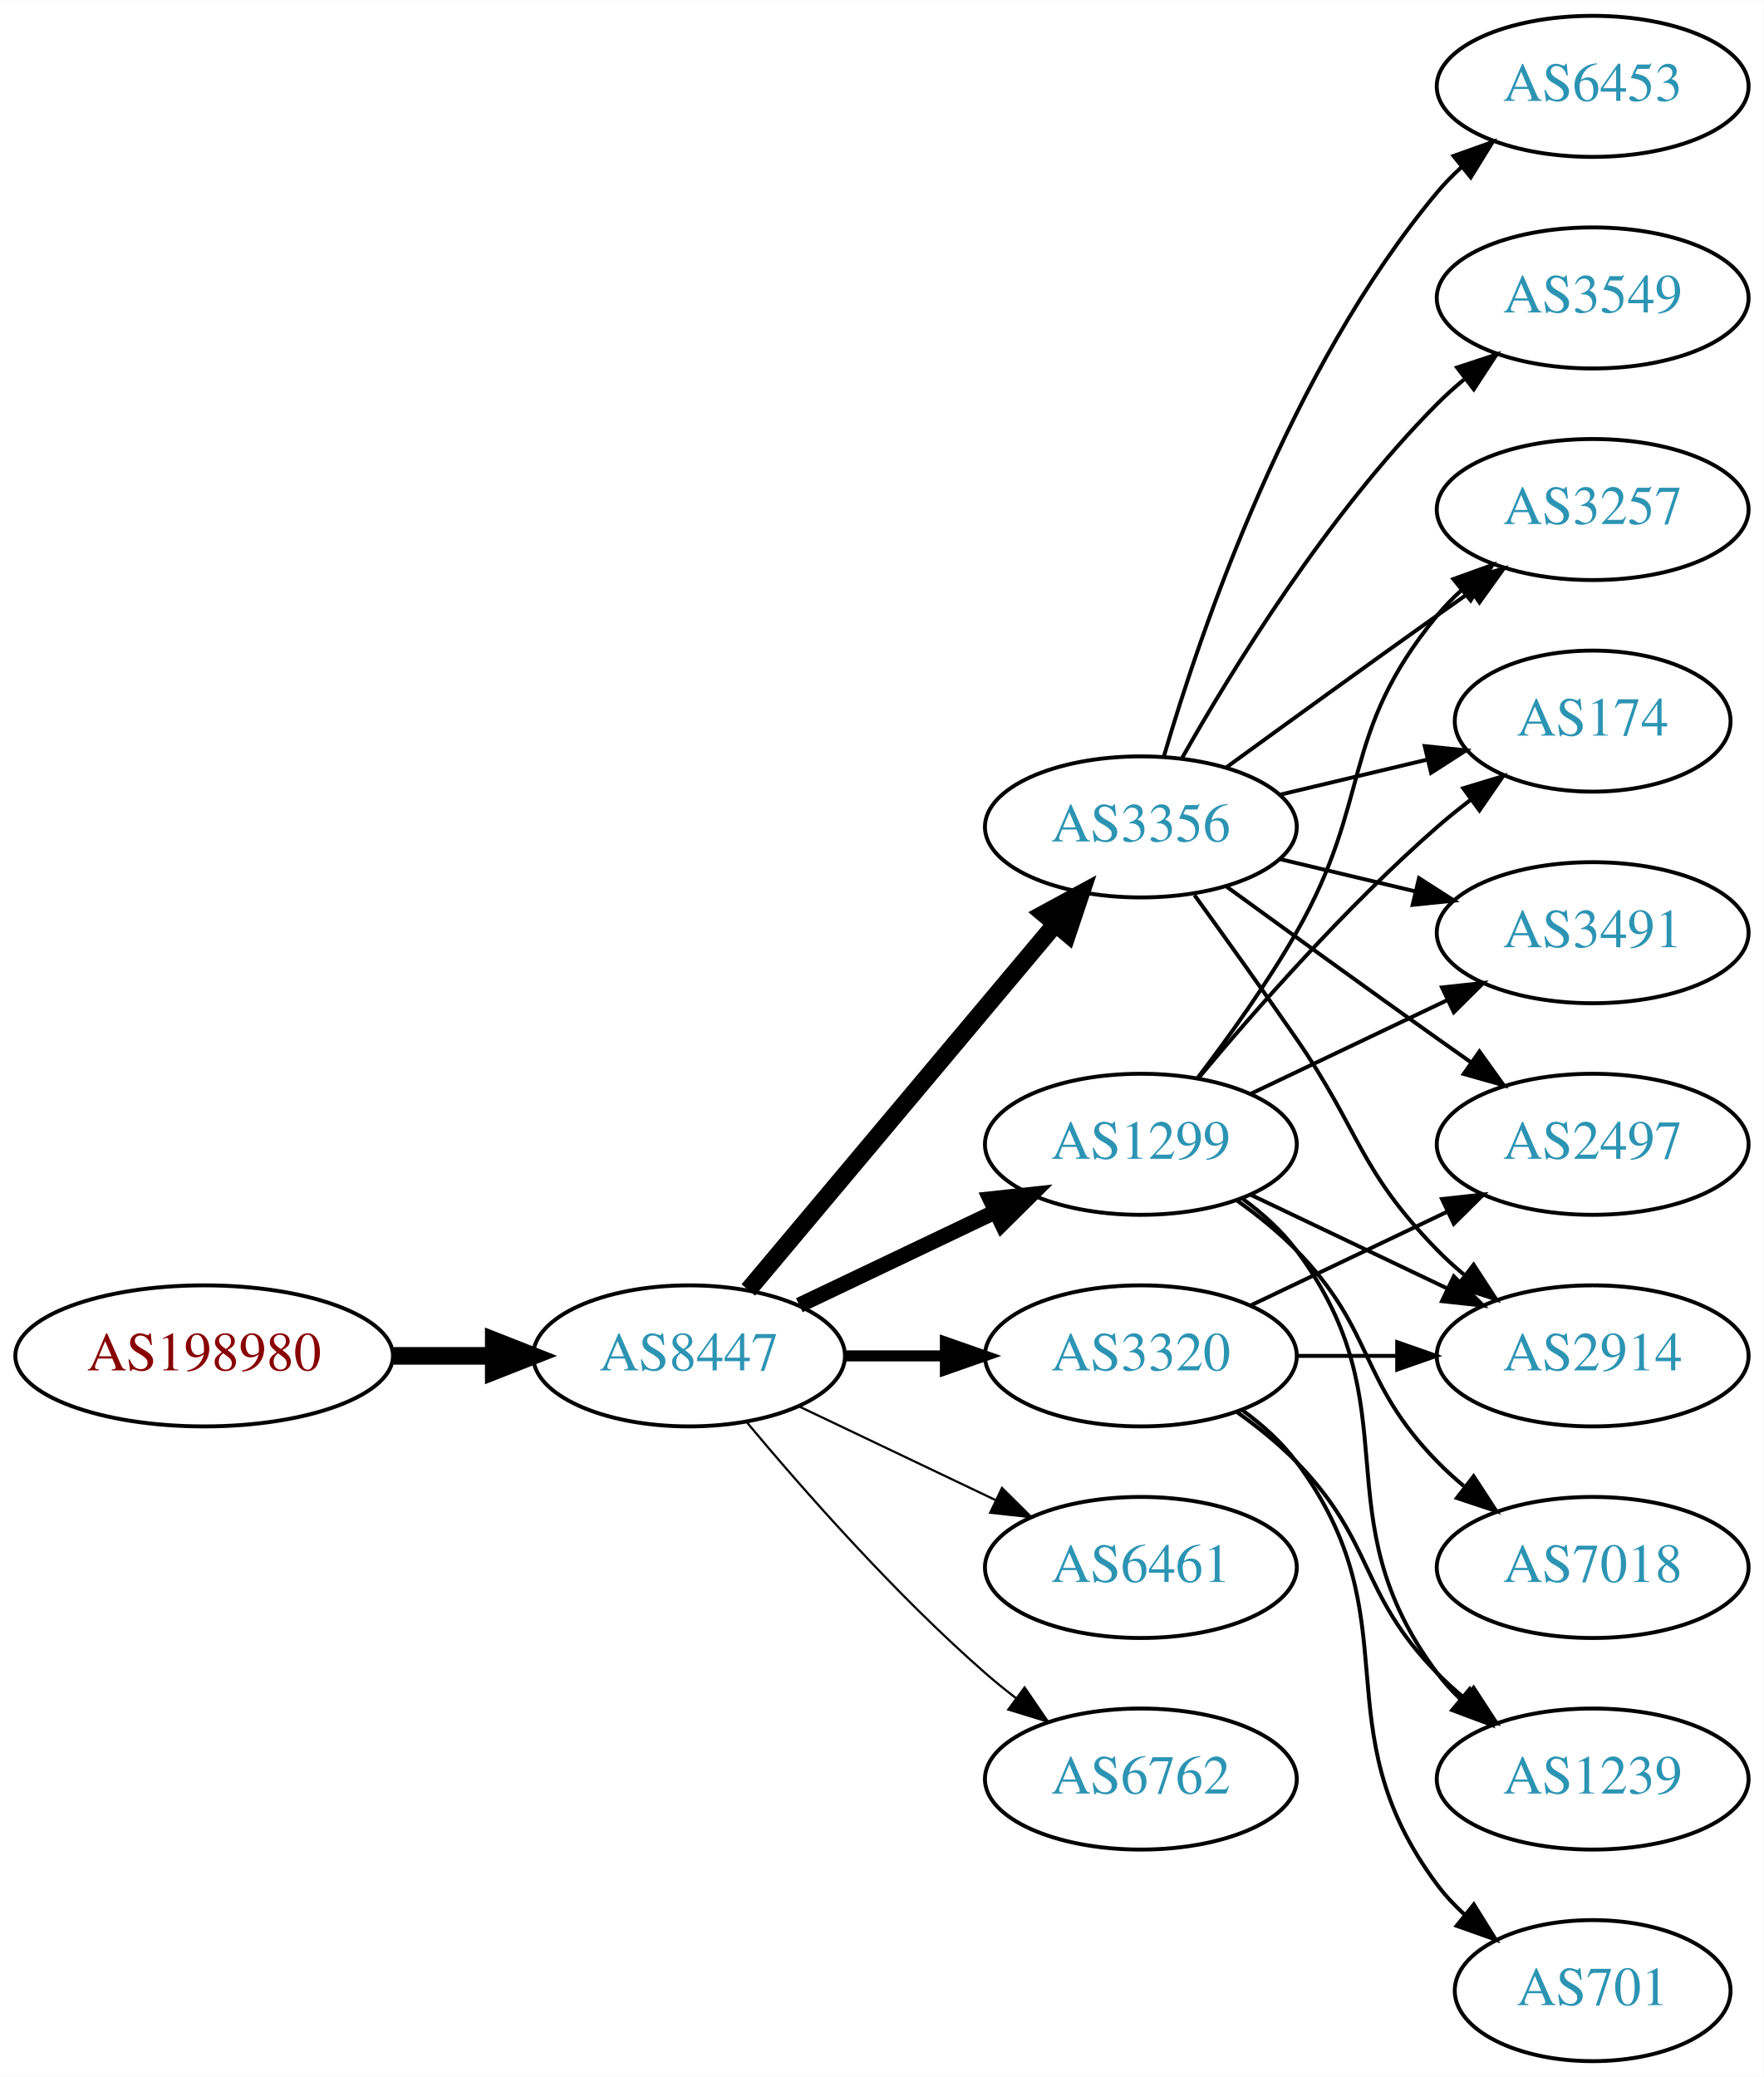
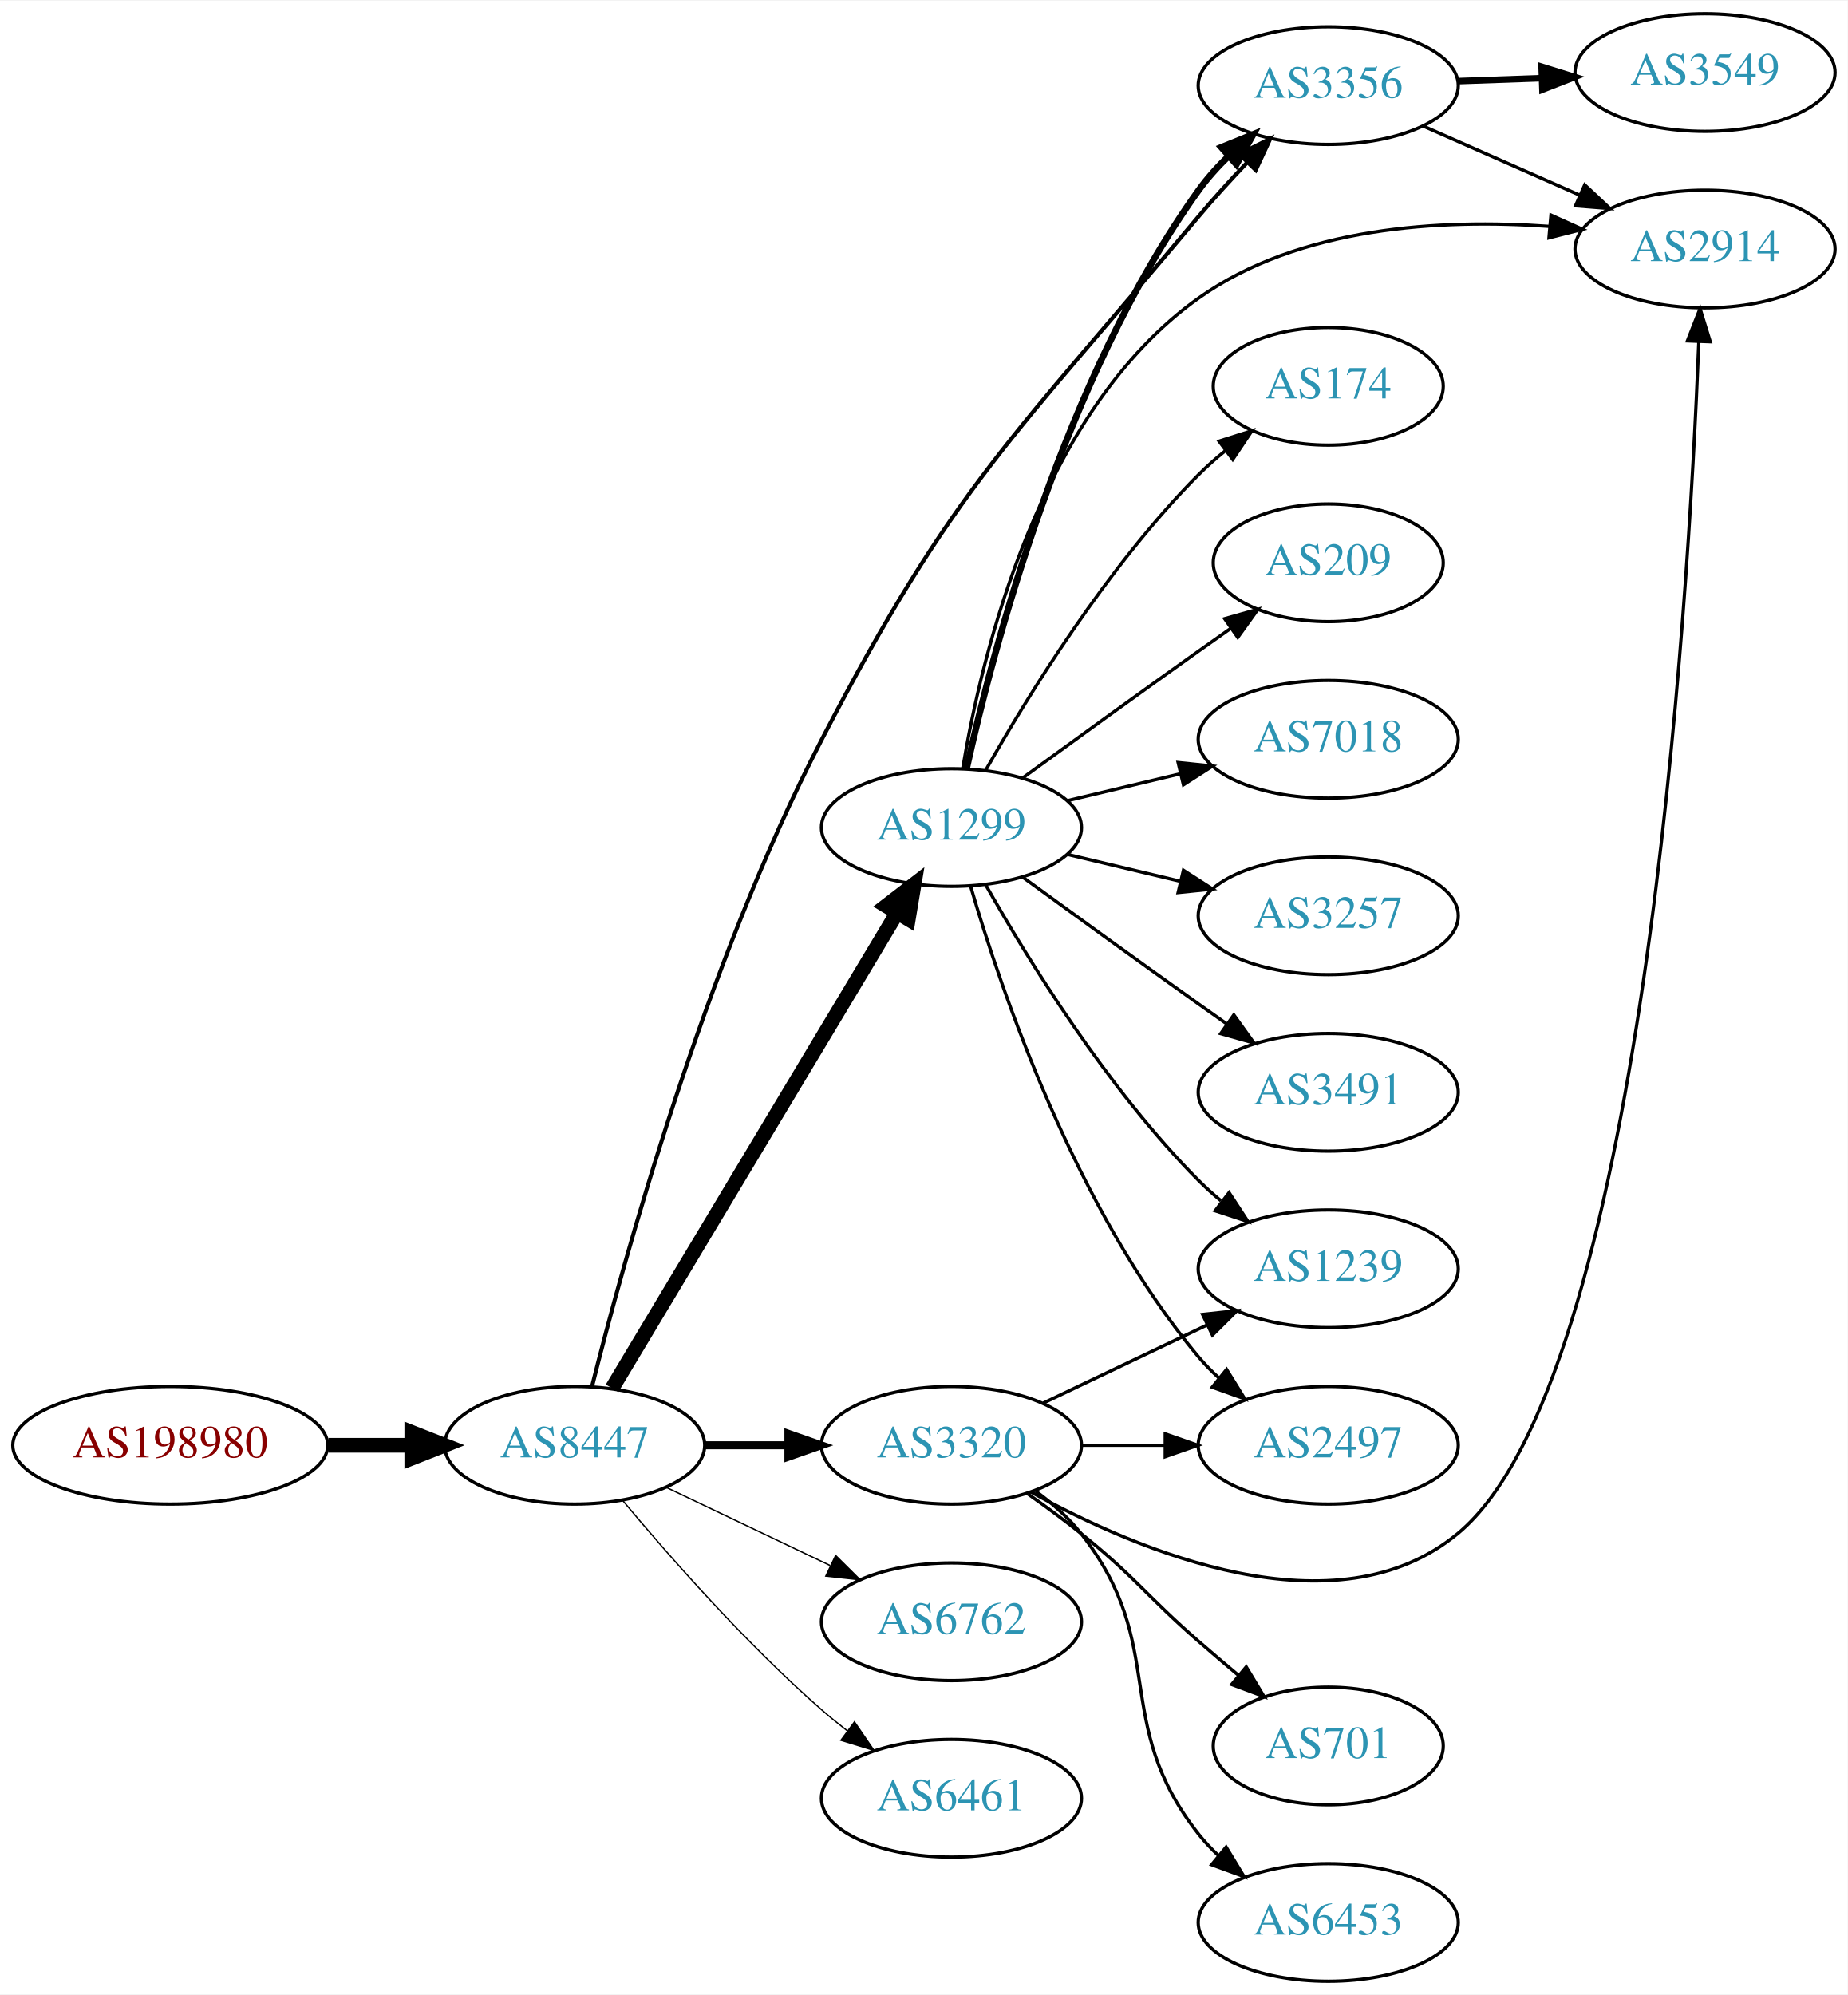
- <svg xmlns="http://www.w3.org/2000/svg" xmlns:xlink="http://www.w3.org/1999/xlink" width="450pt" height="530pt" viewBox="0.00 0.00 450.07 530.00">
-   <g id="graph0" class="graph" transform="scale(1 1) rotate(0) translate(4 526)">
-     <polygon fill="white" stroke="none" points="-4,4 -4,-526 446.07,-526 446.07,4 -4,4" />
+ <svg xmlns="http://www.w3.org/2000/svg" xmlns:xlink="http://www.w3.org/1999/xlink" width="565pt" height="610pt" viewBox="0.00 0.00 565.36 610.00">
+   <g id="graph0" class="graph" transform="scale(1 1) rotate(0) translate(4 606)">
+     <polygon fill="white" stroke="none" points="-4,4 -4,-606 561.363,-606 561.363,4 -4,4" />
    <g id="node1" class="node">
      <g id="a_node1">
        <a xlink:href="/asn/198980" xlink:title="AS198980 ~ Crate.io AT GmbH [AT]">
-           <ellipse fill="#ffffff" stroke="black" cx="48.096" cy="-180" rx="48.192" ry="18" />
-           <text text-anchor="middle" x="48.096" y="-176.3" font-family="Times,serif" font-size="14.00" fill="#880000">AS198980</text>
+           <ellipse fill="#ffffff" stroke="black" cx="48.096" cy="-164" rx="48.192" ry="18" />
+           <text text-anchor="middle" x="48.096" y="-160.3" font-family="Times,serif" font-size="14.00" fill="#880000">AS198980</text>
        </a>
      </g>
    </g>
    <g id="node2" class="node">
      <g id="a_node2">
        <a xlink:href="/asn/8447" xlink:title="AS8447 ~ A1 Telekom Austria AG [AT]">
-           <ellipse fill="#ffffff" stroke="black" cx="171.838" cy="-180" rx="39.794" ry="18" />
-           <text text-anchor="middle" x="171.838" y="-176.3" font-family="Times,serif" font-size="14.00" fill="#2c94b3">AS8447</text>
+           <ellipse fill="#ffffff" stroke="black" cx="171.838" cy="-164" rx="39.794" ry="18" />
+           <text text-anchor="middle" x="171.838" y="-160.3" font-family="Times,serif" font-size="14.00" fill="#2c94b3">AS8447</text>
        </a>
      </g>
    </g>
    <g id="edge1" class="edge">
-       <path fill="none" stroke="black" stroke-width="4.5" d="M96.513,-180C104.867,-180 113.577,-180 121.969,-180" />
-       <polygon fill="black" stroke="black" stroke-width="4.5" points="122.004,-183.938 132.004,-180 122.004,-176.063 122.004,-183.938" />
+       <path fill="none" stroke="black" stroke-width="4.5" d="M96.513,-164C104.867,-164 113.577,-164 121.969,-164" />
+       <polygon fill="black" stroke="black" stroke-width="4.5" points="122.004,-167.938 132.004,-164 122.004,-160.063 122.004,-167.938" />
    </g>
    <g id="node3" class="node">
      <g id="a_node3">
-         <a xlink:href="/asn/3356" xlink:title="AS3356 ~ Level 3 Parent, LLC [US]">
-           <ellipse fill="#ffffff" stroke="black" cx="287.131" cy="-315" rx="39.794" ry="18" />
-           <text text-anchor="middle" x="287.131" y="-311.3" font-family="Times,serif" font-size="14.00" fill="#2c94b3">AS3356</text>
+         <a xlink:href="/asn/1299" xlink:title="AS1299 ~ Telia Carrier [EU]">
+           <ellipse fill="#ffffff" stroke="black" cx="287.131" cy="-353" rx="39.794" ry="18" />
+           <text text-anchor="middle" x="287.131" y="-349.3" font-family="Times,serif" font-size="14.00" fill="#2c94b3">AS1299</text>
        </a>
      </g>
    </g>
    <g id="edge2" class="edge">
-       <path fill="none" stroke="black" stroke-width="4.5" d="M186.958,-196.825C206.632,-220.269 242.436,-262.934 265.215,-290.076" />
-       <polygon fill="black" stroke="black" stroke-width="4.5" points="262.389,-292.834 271.833,-297.963 268.421,-287.772 262.389,-292.834" />
+       <path fill="none" stroke="black" stroke-width="4.5" d="M183.293,-181.442C203.274,-214.775 246.98,-287.686 270.465,-326.866" />
+       <polygon fill="black" stroke="black" stroke-width="4.5" points="267.182,-329.048 275.701,-335.6 273.937,-324.999 267.182,-329.048" />
    </g>
    <g id="node4" class="node">
      <g id="a_node4">
-         <a xlink:href="/asn/1299" xlink:title="AS1299 ~ Telia Carrier [EU]">
-           <ellipse fill="#ffffff" stroke="black" cx="287.131" cy="-234" rx="39.794" ry="18" />
-           <text text-anchor="middle" x="287.131" y="-230.3" font-family="Times,serif" font-size="14.00" fill="#2c94b3">AS1299</text>
+         <a xlink:href="/asn/3320" xlink:title="AS3320 ~ DTAG [DE]">
+           <ellipse fill="#ffffff" stroke="black" cx="287.131" cy="-164" rx="39.794" ry="18" />
+           <text text-anchor="middle" x="287.131" y="-160.3" font-family="Times,serif" font-size="14.00" fill="#2c94b3">AS3320</text>
        </a>
      </g>
    </g>
    <g id="edge3" class="edge">
-       <path fill="none" stroke="black" stroke-width="3.938" d="M199.974,-192.934C214.968,-200.081 233.789,-209.052 250.013,-216.785" />
-       <polygon fill="black" stroke="black" stroke-width="3.938" points="248.683,-220.028 259.216,-221.171 251.695,-213.709 248.683,-220.028" />
+       <path fill="none" stroke="black" stroke-width="2.455" d="M211.51,-164C219.713,-164 228.477,-164 237.009,-164" />
+       <polygon fill="black" stroke="black" stroke-width="2.455" points="237.248,-167.5 247.248,-164 237.248,-160.5 237.248,-167.5" />
    </g>
    <g id="node5" class="node">
      <g id="a_node5">
-         <a xlink:href="/asn/3320" xlink:title="AS3320 ~ DTAG [DE]">
-           <ellipse fill="#ffffff" stroke="black" cx="287.131" cy="-180" rx="39.794" ry="18" />
-           <text text-anchor="middle" x="287.131" y="-176.3" font-family="Times,serif" font-size="14.00" fill="#2c94b3">AS3320</text>
+         <a xlink:href="/asn/3356" xlink:title="AS3356 ~ Level 3 Parent, LLC [US]">
+           <ellipse fill="#ffffff" stroke="black" cx="402.424" cy="-580" rx="39.794" ry="18" />
+           <text text-anchor="middle" x="402.424" y="-576.3" font-family="Times,serif" font-size="14.00" fill="#2c94b3">AS3356</text>
        </a>
      </g>
    </g>
    <g id="edge4" class="edge">
-       <path fill="none" stroke="black" stroke-width="2.812" d="M211.51,-180C219.713,-180 228.477,-180 237.009,-180" />
-       <polygon fill="black" stroke="black" stroke-width="2.812" points="237.248,-183.5 247.248,-180 237.248,-176.5 237.248,-183.5" />
+       <path fill="none" stroke="black" stroke-width="1.227" d="M177.169,-182.075C186.689,-220.109 211.49,-310.619 247.484,-380 287.848,-457.803 306.561,-472.753 362.777,-540 367.355,-545.475 372.51,-551.123 377.528,-556.387" />
+       <polygon fill="black" stroke="black" stroke-width="1.227" points="375.218,-559.032 384.699,-563.761 380.236,-554.152 375.218,-559.032" />
    </g>
    <g id="node6" class="node">
      <g id="a_node6">
-         <a xlink:href="/asn/6461" xlink:title="AS6461 ~ Zayo Bandwidth [US]">
-           <ellipse fill="#ffffff" stroke="black" cx="287.131" cy="-126" rx="39.794" ry="18" />
-           <text text-anchor="middle" x="287.131" y="-122.3" font-family="Times,serif" font-size="14.00" fill="#2c94b3">AS6461</text>
+         <a xlink:href="/asn/6762" xlink:title="AS6762 ~ TELECOM ITALIA SPARKLE S.p.A. [IT]">
+           <ellipse fill="#ffffff" stroke="black" cx="287.131" cy="-110" rx="39.794" ry="18" />
+           <text text-anchor="middle" x="287.131" y="-106.3" font-family="Times,serif" font-size="14.00" fill="#2c94b3">AS6762</text>
        </a>
      </g>
    </g>
    <g id="edge5" class="edge">
-       <path fill="none" stroke="black" stroke-width="0.562" d="M199.974,-167.066C214.968,-159.919 233.789,-150.948 250.013,-143.215" />
-       <polygon fill="black" stroke="black" stroke-width="0.562" points="251.695,-146.291 259.216,-138.829 248.683,-139.972 251.695,-146.291" />
+       <path fill="none" stroke="black" stroke-width="0.409" d="M199.974,-151.066C214.968,-143.919 233.789,-134.948 250.013,-127.215" />
+       <polygon fill="black" stroke="black" stroke-width="0.409" points="251.695,-130.291 259.216,-122.829 248.683,-123.972 251.695,-130.291" />
    </g>
    <g id="node7" class="node">
      <g id="a_node7">
-         <a xlink:href="/asn/6762" xlink:title="AS6762 ~ TELECOM ITALIA SPARKLE S.p.A. [IT]">
-           <ellipse fill="#ffffff" stroke="black" cx="287.131" cy="-72" rx="39.794" ry="18" />
-           <text text-anchor="middle" x="287.131" y="-68.3" font-family="Times,serif" font-size="14.00" fill="#2c94b3">AS6762</text>
+         <a xlink:href="/asn/6461" xlink:title="AS6461 ~ Zayo Bandwidth [US]">
+           <ellipse fill="#ffffff" stroke="black" cx="287.131" cy="-56" rx="39.794" ry="18" />
+           <text text-anchor="middle" x="287.131" y="-52.3" font-family="Times,serif" font-size="14.00" fill="#2c94b3">AS6461</text>
        </a>
      </g>
    </g>
    <g id="edge6" class="edge">
-       <path fill="none" stroke="black" stroke-width="0.562" d="M186.468,-163.183C200.751,-146.071 224.297,-119.255 247.484,-99 249.95,-96.846 252.589,-94.706 255.286,-92.628" />
-       <polygon fill="black" stroke="black" stroke-width="0.562" points="257.459,-95.375 263.44,-86.63 253.311,-89.736 257.459,-95.375" />
+       <path fill="none" stroke="black" stroke-width="0.409" d="M186.468,-147.183C200.751,-130.071 224.297,-103.255 247.484,-83 249.95,-80.846 252.589,-78.706 255.286,-76.628" />
+       <polygon fill="black" stroke="black" stroke-width="0.409" points="257.459,-79.375 263.44,-70.63 253.311,-73.736 257.459,-79.375" />
+     </g>
+     <g id="edge9" class="edge">
+       <path fill="none" stroke="black" stroke-width="2" d="M291.807,-371.156C299.827,-407.488 321.568,-490.568 362.777,-548 365.42,-551.683 368.584,-555.19 371.95,-558.442" />
+       <polygon fill="black" stroke="black" stroke-width="2" points="369.701,-561.125 379.514,-565.119 374.334,-555.877 369.701,-561.125" />
    </g>
    <g id="node8" class="node">
      <g id="a_node8">
-         <a xlink:href="/asn/3257" xlink:title="AS3257 ~ GTT [DE]">
-           <ellipse fill="#ffffff" stroke="black" cx="402.424" cy="-396" rx="39.794" ry="18" />
-           <text text-anchor="middle" x="402.424" y="-392.3" font-family="Times,serif" font-size="14.00" fill="#2c94b3">AS3257</text>
+         <a xlink:href="/asn/2914" xlink:title="AS2914 ~ NTT America, Inc. [US]">
+           <ellipse fill="#ffffff" stroke="black" cx="517.717" cy="-530" rx="39.794" ry="18" />
+           <text text-anchor="middle" x="517.717" y="-526.3" font-family="Times,serif" font-size="14.00" fill="#2c94b3">AS2914</text>
        </a>
      </g>
    </g>
    <g id="edge7" class="edge">
-       <path fill="none" stroke="black" d="M308.979,-330.222C323.913,-341.091 344.527,-356.025 362.777,-369 365.598,-371.005 368.541,-373.085 371.489,-375.159" />
-       <polygon fill="black" stroke="black" points="369.516,-378.05 379.714,-380.926 373.535,-372.319 369.516,-378.05" />
+       <path fill="none" stroke="black" d="M290.574,-371.044C296.285,-405.491 313.942,-480.278 362.777,-515 393.583,-536.903 437.055,-539.254 469.949,-536.932" />
+       <polygon fill="black" stroke="black" points="470.571,-540.391 480.228,-536.033 469.961,-533.418 470.571,-540.391" />
    </g>
    <g id="node9" class="node">
      <g id="a_node9">
-         <a xlink:href="/asn/6453" xlink:title="AS6453 ~ TATA COMMUNICATIONS (AMERICA) INC [US]">
-           <ellipse fill="#ffffff" stroke="black" cx="402.424" cy="-504" rx="39.794" ry="18" />
-           <text text-anchor="middle" x="402.424" y="-500.3" font-family="Times,serif" font-size="14.00" fill="#2c94b3">AS6453</text>
+         <a xlink:href="/asn/174" xlink:title="AS174 ~ Cogent Communications [US]">
+           <ellipse fill="#ffffff" stroke="black" cx="402.424" cy="-488" rx="35.194" ry="18" />
+           <text text-anchor="middle" x="402.424" y="-484.3" font-family="Times,serif" font-size="14.00" fill="#2c94b3">AS174</text>
        </a>
      </g>
    </g>
    <g id="edge8" class="edge">
-       <path fill="none" stroke="black" d="M293.005,-333.002C302.319,-364.844 325.136,-431.981 362.777,-477 364.648,-479.237 366.746,-481.374 368.972,-483.396" />
-       <polygon fill="black" stroke="black" points="366.916,-486.234 376.891,-489.804 371.319,-480.793 366.916,-486.234" />
+       <path fill="none" stroke="black" d="M297.591,-370.49C310.373,-393.096 334.805,-432.886 362.777,-461 365.278,-463.513 368.038,-465.949 370.899,-468.261" />
+       <polygon fill="black" stroke="black" points="368.998,-471.21 379.097,-474.413 373.2,-465.611 368.998,-471.21" />
    </g>
    <g id="node10" class="node">
      <g id="a_node10">
-         <a xlink:href="/asn/174" xlink:title="AS174 ~ Cogent Communications [US]">
-           <ellipse fill="#ffffff" stroke="black" cx="402.424" cy="-342" rx="35.194" ry="18" />
-           <text text-anchor="middle" x="402.424" y="-338.3" font-family="Times,serif" font-size="14.00" fill="#2c94b3">AS174</text>
-         </a>
-       </g>
-     </g>
-     <g id="edge9" class="edge">
-       <path fill="none" stroke="black" d="M322.738,-323.248C334.533,-326.058 347.837,-329.229 360.105,-332.153" />
-       <polygon fill="black" stroke="black" points="359.571,-335.624 370.11,-334.537 361.194,-328.814 359.571,-335.624" />
+         <a xlink:href="/asn/209" xlink:title="AS209 ~ CenturyLink Communications, LLC [US]">
+           <ellipse fill="#ffffff" stroke="black" cx="402.424" cy="-434" rx="35.194" ry="18" />
+           <text text-anchor="middle" x="402.424" y="-430.3" font-family="Times,serif" font-size="14.00" fill="#2c94b3">AS209</text>
+         </a>
+       </g>
+     </g>
+     <g id="edge10" class="edge">
+       <path fill="none" stroke="black" d="M308.979,-368.222C323.913,-379.091 344.527,-394.025 362.777,-407 365.988,-409.282 369.357,-411.661 372.711,-414.018" />
+       <polygon fill="black" stroke="black" points="370.723,-416.899 380.922,-419.77 374.74,-411.166 370.723,-416.899" />
    </g>
    <g id="node11" class="node">
      <g id="a_node11">
-         <a xlink:href="/asn/2497" xlink:title="AS2497 ~ Internet Initiative Japan Inc. [JP]">
-           <ellipse fill="#ffffff" stroke="black" cx="402.424" cy="-234" rx="39.794" ry="18" />
-           <text text-anchor="middle" x="402.424" y="-230.3" font-family="Times,serif" font-size="14.00" fill="#2c94b3">AS2497</text>
-         </a>
-       </g>
-     </g>
-     <g id="edge10" class="edge">
-       <path fill="none" stroke="black" d="M308.979,-299.778C323.913,-288.909 344.527,-273.975 362.777,-261 365.598,-258.995 368.541,-256.915 371.489,-254.841" />
-       <polygon fill="black" stroke="black" points="373.535,-257.681 379.714,-249.074 369.516,-251.95 373.535,-257.681" />
+         <a xlink:href="/asn/7018" xlink:title="AS7018 ~ AT&amp;T Services, Inc. [US]">
+           <ellipse fill="#ffffff" stroke="black" cx="402.424" cy="-380" rx="39.794" ry="18" />
+           <text text-anchor="middle" x="402.424" y="-376.3" font-family="Times,serif" font-size="14.00" fill="#2c94b3">AS7018</text>
+         </a>
+       </g>
+     </g>
+     <g id="edge11" class="edge">
+       <path fill="none" stroke="black" d="M322.738,-361.248C333.609,-363.838 345.764,-366.735 357.206,-369.462" />
+       <polygon fill="black" stroke="black" points="356.49,-372.889 367.029,-371.803 358.112,-366.08 356.49,-372.889" />
    </g>
    <g id="node12" class="node">
      <g id="a_node12">
-         <a xlink:href="/asn/3491" xlink:title="AS3491 ~ PCCW Global, Inc. [US]">
-           <ellipse fill="#ffffff" stroke="black" cx="402.424" cy="-288" rx="39.794" ry="18" />
-           <text text-anchor="middle" x="402.424" y="-284.3" font-family="Times,serif" font-size="14.00" fill="#2c94b3">AS3491</text>
-         </a>
-       </g>
-     </g>
-     <g id="edge11" class="edge">
-       <path fill="none" stroke="black" d="M322.738,-306.752C333.609,-304.162 345.764,-301.265 357.206,-298.538" />
-       <polygon fill="black" stroke="black" points="358.112,-301.92 367.029,-296.197 356.49,-295.111 358.112,-301.92" />
+         <a xlink:href="/asn/3257" xlink:title="AS3257 ~ GTT [DE]">
+           <ellipse fill="#ffffff" stroke="black" cx="402.424" cy="-326" rx="39.794" ry="18" />
+           <text text-anchor="middle" x="402.424" y="-322.3" font-family="Times,serif" font-size="14.00" fill="#2c94b3">AS3257</text>
+         </a>
+       </g>
+     </g>
+     <g id="edge12" class="edge">
+       <path fill="none" stroke="black" d="M322.738,-344.752C333.609,-342.162 345.764,-339.265 357.206,-336.538" />
+       <polygon fill="black" stroke="black" points="358.112,-339.92 367.029,-334.197 356.49,-333.111 358.112,-339.92" />
    </g>
    <g id="node13" class="node">
      <g id="a_node13">
-         <a xlink:href="/asn/2914" xlink:title="AS2914 ~ NTT America, Inc. [US]">
-           <ellipse fill="#ffffff" stroke="black" cx="402.424" cy="-180" rx="39.794" ry="18" />
-           <text text-anchor="middle" x="402.424" y="-176.3" font-family="Times,serif" font-size="14.00" fill="#2c94b3">AS2914</text>
-         </a>
-       </g>
-     </g>
-     <g id="edge12" class="edge">
-       <path fill="none" stroke="black" d="M300.81,-297.594C308.426,-287.063 318.258,-273.33 326.777,-261 343.173,-237.269 342.605,-227.617 362.777,-207 364.87,-204.861 367.154,-202.782 369.53,-200.79" />
-       <polygon fill="black" stroke="black" points="372.049,-203.268 377.83,-194.389 367.774,-197.725 372.049,-203.268" />
+         <a xlink:href="/asn/3491" xlink:title="AS3491 ~ PCCW Global, Inc. [US]">
+           <ellipse fill="#ffffff" stroke="black" cx="402.424" cy="-272" rx="39.794" ry="18" />
+           <text text-anchor="middle" x="402.424" y="-268.3" font-family="Times,serif" font-size="14.00" fill="#2c94b3">AS3491</text>
+         </a>
+       </g>
+     </g>
+     <g id="edge13" class="edge">
+       <path fill="none" stroke="black" d="M308.979,-337.778C323.913,-326.909 344.527,-311.975 362.777,-299 365.598,-296.995 368.541,-294.915 371.489,-292.841" />
+       <polygon fill="black" stroke="black" points="373.535,-295.681 379.714,-287.074 369.516,-289.95 373.535,-295.681" />
    </g>
    <g id="node14" class="node">
      <g id="a_node14">
-         <a xlink:href="/asn/3549" xlink:title="AS3549 ~ Level 3 Parent, LLC [US]">
-           <ellipse fill="#ffffff" stroke="black" cx="402.424" cy="-450" rx="39.794" ry="18" />
-           <text text-anchor="middle" x="402.424" y="-446.3" font-family="Times,serif" font-size="14.00" fill="#2c94b3">AS3549</text>
-         </a>
-       </g>
-     </g>
-     <g id="edge13" class="edge">
-       <path fill="none" stroke="black" d="M297.591,-332.49C310.373,-355.096 334.805,-394.886 362.777,-423 364.888,-425.121 367.184,-427.188 369.57,-429.171" />
-       <polygon fill="black" stroke="black" points="367.822,-432.242 377.885,-435.556 372.085,-426.69 367.822,-432.242" />
-     </g>
-     <g id="edge17" class="edge">
-       <path fill="none" stroke="black" d="M301.592,-250.913C309.485,-261.27 319.335,-274.992 326.777,-288 346.342,-322.194 337.713,-338.606 362.777,-369 364.633,-371.25 366.72,-373.396 368.939,-375.424" />
-       <polygon fill="black" stroke="black" points="366.874,-378.256 376.843,-381.844 371.287,-372.823 366.874,-378.256" />
-     </g>
-     <g id="edge18" class="edge">
-       <path fill="none" stroke="black" d="M301.761,-250.817C316.044,-267.929 339.59,-294.745 362.777,-315 365.447,-317.332 368.32,-319.648 371.25,-321.886" />
-       <polygon fill="black" stroke="black" points="369.401,-324.87 379.542,-327.939 373.528,-319.216 369.401,-324.87" />
+         <a xlink:href="/asn/1239" xlink:title="AS1239 ~ Sprint [US]">
+           <ellipse fill="#ffffff" stroke="black" cx="402.424" cy="-218" rx="39.794" ry="18" />
+           <text text-anchor="middle" x="402.424" y="-214.3" font-family="Times,serif" font-size="14.00" fill="#2c94b3">AS1239</text>
+         </a>
+       </g>
    </g>
    <g id="edge14" class="edge">
-       <path fill="none" stroke="black" d="M315.267,-246.934C330.261,-254.081 349.082,-263.052 365.306,-270.785" />
-       <polygon fill="black" stroke="black" points="363.976,-274.028 374.509,-275.171 366.988,-267.709 363.976,-274.028" />
-     </g>
-     <g id="edge19" class="edge">
-       <path fill="none" stroke="black" d="M315.267,-221.066C330.261,-213.919 349.082,-204.948 365.306,-197.215" />
-       <polygon fill="black" stroke="black" points="366.988,-200.291 374.509,-192.829 363.976,-193.972 366.988,-200.291" />
+       <path fill="none" stroke="black" d="M297.591,-335.51C310.373,-312.904 334.805,-273.114 362.777,-245 364.888,-242.879 367.184,-240.812 369.57,-238.829" />
+       <polygon fill="black" stroke="black" points="372.085,-241.31 377.885,-232.444 367.822,-235.758 372.085,-241.31" />
    </g>
    <g id="node15" class="node">
      <g id="a_node15">
-         <a xlink:href="/asn/7018" xlink:title="AS7018 ~ AT&amp;T Services, Inc. [US]">
-           <ellipse fill="#ffffff" stroke="black" cx="402.424" cy="-126" rx="39.794" ry="18" />
-           <text text-anchor="middle" x="402.424" y="-122.3" font-family="Times,serif" font-size="14.00" fill="#2c94b3">AS7018</text>
+         <a xlink:href="/asn/2497" xlink:title="AS2497 ~ Internet Initiative Japan Inc. [JP]">
+           <ellipse fill="#ffffff" stroke="black" cx="402.424" cy="-164" rx="39.794" ry="18" />
+           <text text-anchor="middle" x="402.424" y="-160.3" font-family="Times,serif" font-size="14.00" fill="#2c94b3">AS2497</text>
        </a>
      </g>
    </g>
    <g id="edge15" class="edge">
-       <path fill="none" stroke="black" d="M311.725,-219.611C316.981,-215.852 322.313,-211.563 326.777,-207 346.95,-186.383 342.605,-173.617 362.777,-153 364.87,-150.861 367.154,-148.782 369.53,-146.79" />
-       <polygon fill="black" stroke="black" points="372.049,-149.268 377.83,-140.389 367.774,-143.725 372.049,-149.268" />
+       <path fill="none" stroke="black" d="M293.005,-334.998C302.319,-303.156 325.136,-236.019 362.777,-191 364.648,-188.763 366.746,-186.626 368.972,-184.604" />
+       <polygon fill="black" stroke="black" points="371.319,-187.207 376.891,-178.196 366.916,-181.766 371.319,-187.207" />
+     </g>
+     <g id="edge16" class="edge">
+       <path fill="none" stroke="black" d="M311.38,-149.735C344.303,-131.568 404.659,-106.026 442.07,-137 498.385,-183.625 512.56,-419.391 515.819,-501.642" />
+       <polygon fill="black" stroke="black" points="512.326,-501.898 516.194,-511.761 519.321,-501.638 512.326,-501.898" />
+     </g>
+     <g id="edge19" class="edge">
+       <path fill="none" stroke="black" d="M315.267,-176.934C330.261,-184.081 349.082,-193.052 365.306,-200.785" />
+       <polygon fill="black" stroke="black" points="363.976,-204.028 374.509,-205.171 366.988,-197.709 363.976,-204.028" />
+     </g>
+     <g id="edge20" class="edge">
+       <path fill="none" stroke="black" d="M326.803,-164C335.006,-164 343.77,-164 352.302,-164" />
+       <polygon fill="black" stroke="black" points="352.541,-167.5 362.541,-164 352.541,-160.5 352.541,-167.5" />
    </g>
    <g id="node16" class="node">
      <g id="a_node16">
-         <a xlink:href="/asn/1239" xlink:title="AS1239 ~ Sprint [US]">
-           <ellipse fill="#ffffff" stroke="black" cx="402.424" cy="-72" rx="39.794" ry="18" />
-           <text text-anchor="middle" x="402.424" y="-68.3" font-family="Times,serif" font-size="14.00" fill="#2c94b3">AS1239</text>
-         </a>
-       </g>
-     </g>
-     <g id="edge16" class="edge">
-       <path fill="none" stroke="black" d="M313.062,-220.118C318.138,-216.389 323.056,-211.984 326.777,-207 357.049,-166.458 332.506,-139.542 362.777,-99 364.522,-96.664 366.529,-94.455 368.693,-92.383" />
-       <polygon fill="black" stroke="black" points="371.052,-94.973 376.493,-85.882 366.57,-89.595 371.052,-94.973" />
-     </g>
-     <g id="edge22" class="edge">
-       <path fill="none" stroke="black" d="M315.267,-192.934C330.261,-200.081 349.082,-209.052 365.306,-216.785" />
-       <polygon fill="black" stroke="black" points="363.976,-220.028 374.509,-221.171 366.988,-213.709 363.976,-220.028" />
-     </g>
-     <g id="edge20" class="edge">
-       <path fill="none" stroke="black" d="M326.803,-180C335.006,-180 343.77,-180 352.302,-180" />
-       <polygon fill="black" stroke="black" points="352.541,-183.5 362.541,-180 352.541,-176.5 352.541,-183.5" />
-     </g>
-     <g id="edge21" class="edge">
-       <path fill="none" stroke="black" d="M311.725,-165.611C316.981,-161.852 322.313,-157.563 326.777,-153 346.95,-132.383 342.605,-119.617 362.777,-99 364.87,-96.861 367.154,-94.782 369.53,-92.79" />
-       <polygon fill="black" stroke="black" points="372.049,-95.268 377.83,-86.389 367.774,-89.725 372.049,-95.268" />
+         <a xlink:href="/asn/701" xlink:title="AS701 ~ UUNET [US]">
+           <ellipse fill="#ffffff" stroke="black" cx="402.424" cy="-72" rx="35.194" ry="18" />
+           <text text-anchor="middle" x="402.424" y="-68.3" font-family="Times,serif" font-size="14.00" fill="#2c94b3">AS701</text>
+         </a>
+       </g>
+     </g>
+     <g id="edge17" class="edge">
+       <path fill="none" stroke="black" d="M310.571,-149.07C315.979,-145.269 321.669,-141.096 326.777,-137 343.711,-123.422 346.413,-118.259 362.777,-104 366.699,-100.582 370.895,-97.018 375.022,-93.561" />
+       <polygon fill="black" stroke="black" points="377.33,-96.195 382.787,-87.113 372.857,-90.809 377.33,-96.195" />
    </g>
    <g id="node17" class="node">
      <g id="a_node17">
-         <a xlink:href="/asn/701" xlink:title="AS701 ~ UUNET [US]">
-           <ellipse fill="#ffffff" stroke="black" cx="402.424" cy="-18" rx="35.194" ry="18" />
-           <text text-anchor="middle" x="402.424" y="-14.3" font-family="Times,serif" font-size="14.00" fill="#2c94b3">AS701</text>
-         </a>
-       </g>
-     </g>
-     <g id="edge23" class="edge">
-       <path fill="none" stroke="black" d="M313.062,-166.118C318.138,-162.389 323.056,-157.984 326.777,-153 357.049,-112.458 332.506,-85.542 362.777,-45 364.785,-42.311 367.141,-39.791 369.682,-37.455" />
-       <polygon fill="black" stroke="black" points="372.097,-40.004 377.698,-31.011 367.711,-34.548 372.097,-40.004" />
+         <a xlink:href="/asn/6453" xlink:title="AS6453 ~ TATA COMMUNICATIONS (AMERICA) INC [US]">
+           <ellipse fill="#ffffff" stroke="black" cx="402.424" cy="-18" rx="39.794" ry="18" />
+           <text text-anchor="middle" x="402.424" y="-14.3" font-family="Times,serif" font-size="14.00" fill="#2c94b3">AS6453</text>
+         </a>
+       </g>
+     </g>
+     <g id="edge18" class="edge">
+       <path fill="none" stroke="black" d="M312.874,-149.975C317.96,-146.252 322.929,-141.887 326.777,-137 353.94,-102.502 335.615,-79.498 362.777,-45 364.581,-42.709 366.631,-40.533 368.824,-38.484" />
+       <polygon fill="black" stroke="black" points="371.178,-41.08 376.681,-32.025 366.733,-35.672 371.178,-41.08" />
+     </g>
+     <g id="edge22" class="edge">
+       <path fill="none" stroke="black" d="M431.429,-567.64C445.863,-561.27 463.664,-553.414 479.263,-546.53" />
+       <polygon fill="black" stroke="black" points="480.906,-549.63 488.641,-542.391 478.08,-543.226 480.906,-549.63" />
+     </g>
+     <g id="node18" class="node">
+       <g id="a_node18">
+         <a xlink:href="/asn/3549" xlink:title="AS3549 ~ Level 3 Parent, LLC [US]">
+           <ellipse fill="#ffffff" stroke="black" cx="517.717" cy="-584" rx="39.794" ry="18" />
+           <text text-anchor="middle" x="517.717" y="-580.3" font-family="Times,serif" font-size="14.00" fill="#2c94b3">AS3549</text>
+         </a>
+       </g>
+     </g>
+     <g id="edge21" class="edge">
+       <path fill="none" stroke="black" stroke-width="2" d="M442.096,-581.365C450.299,-581.655 459.063,-581.964 467.595,-582.266" />
+       <polygon fill="black" stroke="black" stroke-width="2" points="467.717,-585.772 477.834,-582.627 467.964,-578.776 467.717,-585.772" />
    </g>
  </g>
</svg>
